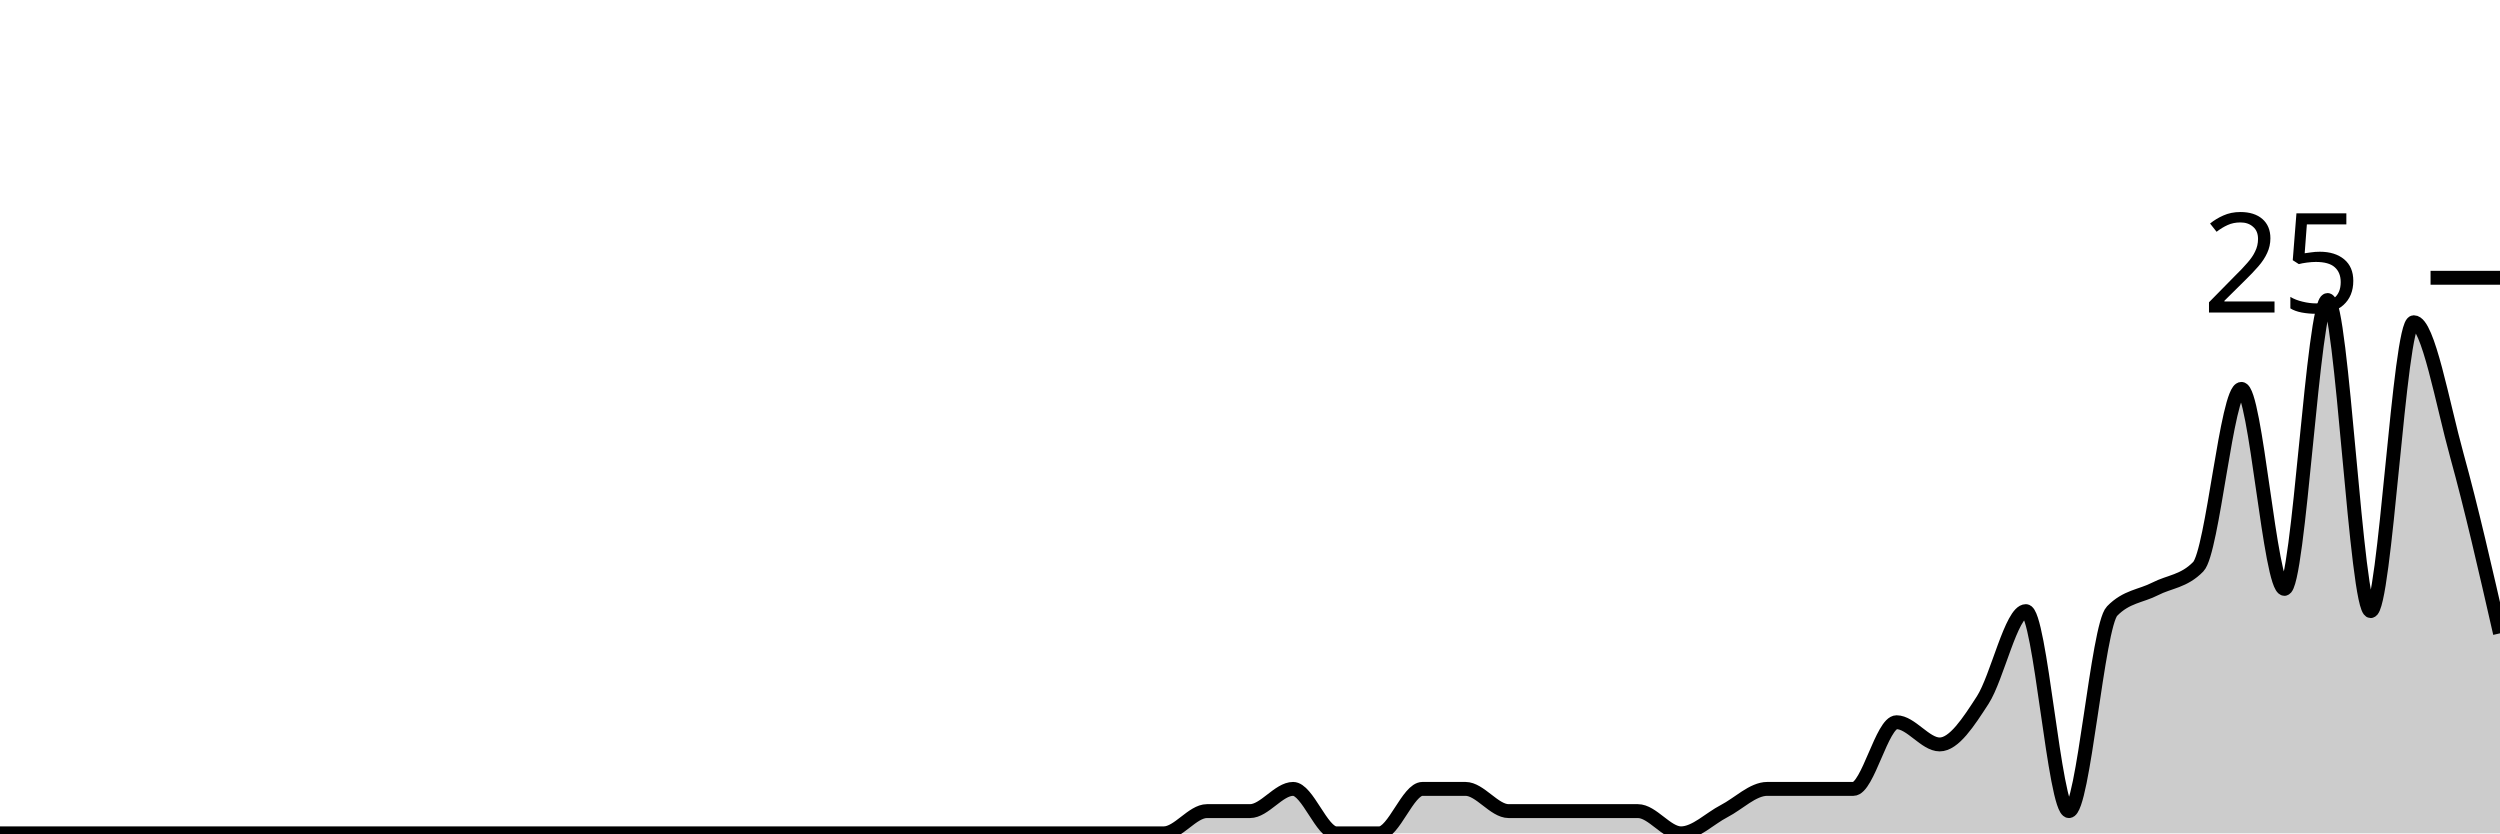
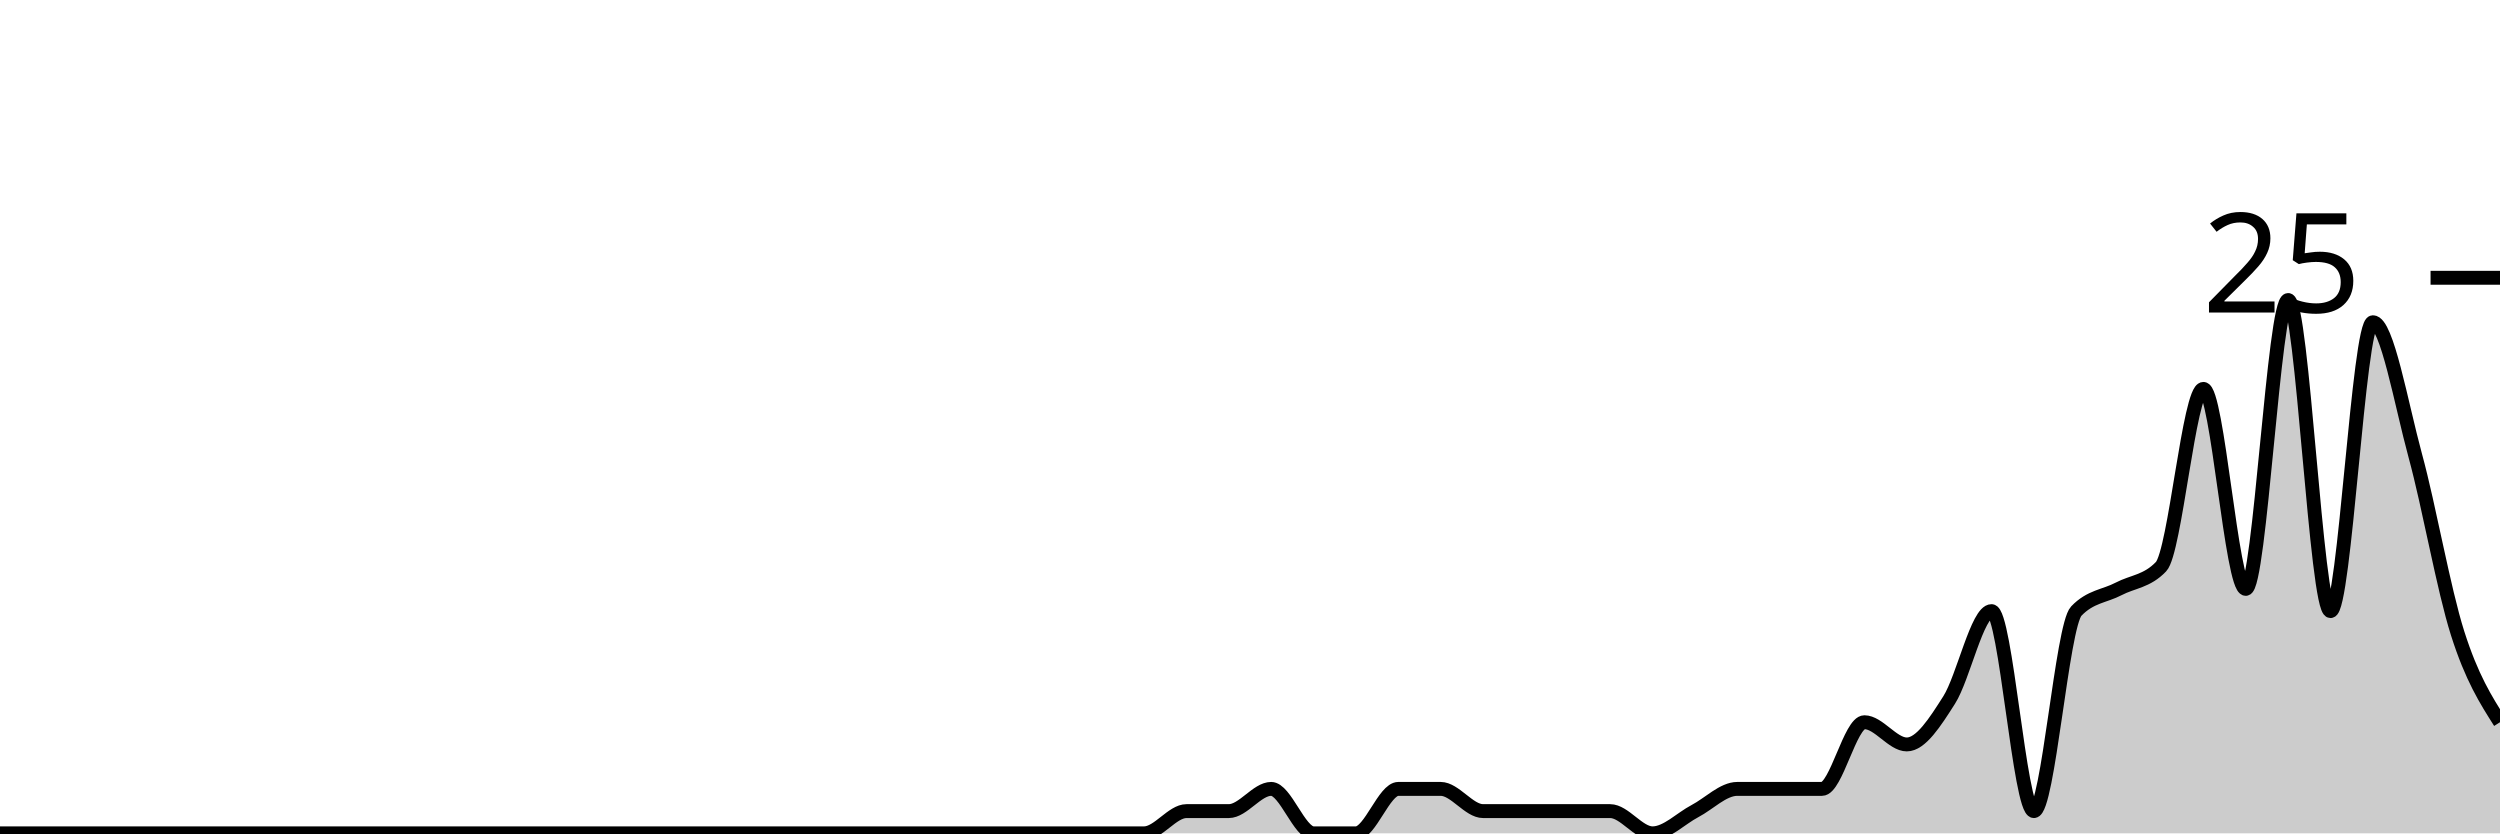
<svg xmlns="http://www.w3.org/2000/svg" viewBox="0 0 180 60">
  <g transform="translate(0,20)">
-     <path class="area" fill="rgba(0, 0, 0, 0.2)" d="M0,40C1.034,40,2.069,40,3.103,40C4.138,40,5.172,40,6.207,40C7.241,40,8.276,40,9.31,40C10.345,40,11.379,40,12.414,40C13.448,40,14.483,40,15.517,40C16.552,40,17.586,40,18.621,40C19.655,40,20.69,40,21.724,40C22.759,40,23.793,40,24.828,40C25.862,40,26.897,40,27.931,40C28.966,40,30,40,31.034,40C32.069,40,33.103,40,34.138,40C35.172,40,36.207,40,37.241,40C38.276,40,39.31,40,40.345,40C41.379,40,42.414,40,43.448,40C44.483,40,45.517,40,46.552,40C47.586,40,48.621,40,49.655,40C50.69,40,51.724,40,52.759,40C53.793,40,54.828,40,55.862,40C56.897,40,57.931,40,58.966,40C60,40,61.034,40,62.069,40C63.103,40,64.138,40,65.172,40C66.207,40,67.241,40,68.276,40C69.31,40,70.345,40,71.379,40C72.414,40,73.448,40,74.483,40C75.517,40,76.552,40,77.586,40C78.621,40,79.655,40,80.69,40C81.724,40,82.759,40,83.793,40C84.828,40,85.862,38.4,86.897,38.4C87.931,38.4,88.966,38.4,90,38.4C91.034,38.4,92.069,36.8,93.103,36.8C94.138,36.8,95.172,40,96.207,40C97.241,40,98.276,40,99.31,40C100.345,40,101.379,36.8,102.414,36.8C103.448,36.8,104.483,36.8,105.517,36.8C106.552,36.8,107.586,38.4,108.621,38.4C109.655,38.4,110.69,38.4,111.724,38.4C112.759,38.4,113.793,38.4,114.828,38.4C115.862,38.4,116.897,38.4,117.931,38.4C118.966,38.4,120,40,121.034,40C122.069,40,123.103,38.933,124.138,38.4C125.172,37.867,126.207,36.8,127.241,36.8C128.276,36.8,129.31,36.8,130.345,36.8C131.379,36.8,132.414,36.8,133.448,36.8C134.483,36.8,135.517,32,136.552,32C137.586,32,138.621,33.6,139.655,33.6C140.69,33.6,141.724,32,142.759,30.4C143.793,28.8,144.828,24,145.862,24C146.897,24,147.931,38.4,148.966,38.4C150,38.4,151.034,25.067,152.069,24C153.103,22.933,154.138,22.933,155.172,22.4C156.207,21.867,157.241,21.867,158.276,20.8C159.31,19.733,160.345,8,161.379,8C162.414,8,163.448,22.4,164.483,22.4C165.517,22.4,166.552,1.6,167.586,1.6C168.621,1.6,169.655,24,170.69,24C171.724,24,172.759,3.2,173.793,3.2C174.828,3.2,175.862,9.067,176.897,12.8C177.931,16.533,178.966,21.067,180,25.6L180,40C178.966,40,177.931,40,176.897,40C175.862,40,174.828,40,173.793,40C172.759,40,171.724,40,170.69,40C169.655,40,168.621,40,167.586,40C166.552,40,165.517,40,164.483,40C163.448,40,162.414,40,161.379,40C160.345,40,159.31,40,158.276,40C157.241,40,156.207,40,155.172,40C154.138,40,153.103,40,152.069,40C151.034,40,150,40,148.966,40C147.931,40,146.897,40,145.862,40C144.828,40,143.793,40,142.759,40C141.724,40,140.69,40,139.655,40C138.621,40,137.586,40,136.552,40C135.517,40,134.483,40,133.448,40C132.414,40,131.379,40,130.345,40C129.31,40,128.276,40,127.241,40C126.207,40,125.172,40,124.138,40C123.103,40,122.069,40,121.034,40C120,40,118.966,40,117.931,40C116.897,40,115.862,40,114.828,40C113.793,40,112.759,40,111.724,40C110.69,40,109.655,40,108.621,40C107.586,40,106.552,40,105.517,40C104.483,40,103.448,40,102.414,40C101.379,40,100.345,40,99.31,40C98.276,40,97.241,40,96.207,40C95.172,40,94.138,40,93.103,40C92.069,40,91.034,40,90,40C88.966,40,87.931,40,86.897,40C85.862,40,84.828,40,83.793,40C82.759,40,81.724,40,80.69,40C79.655,40,78.621,40,77.586,40C76.552,40,75.517,40,74.483,40C73.448,40,72.414,40,71.379,40C70.345,40,69.31,40,68.276,40C67.241,40,66.207,40,65.172,40C64.138,40,63.103,40,62.069,40C61.034,40,60,40,58.966,40C57.931,40,56.897,40,55.862,40C54.828,40,53.793,40,52.759,40C51.724,40,50.69,40,49.655,40C48.621,40,47.586,40,46.552,40C45.517,40,44.483,40,43.448,40C42.414,40,41.379,40,40.345,40C39.31,40,38.276,40,37.241,40C36.207,40,35.172,40,34.138,40C33.103,40,32.069,40,31.034,40C30,40,28.966,40,27.931,40C26.897,40,25.862,40,24.828,40C23.793,40,22.759,40,21.724,40C20.69,40,19.655,40,18.621,40C17.586,40,16.552,40,15.517,40C14.483,40,13.448,40,12.414,40C11.379,40,10.345,40,9.31,40C8.276,40,7.241,40,6.207,40C5.172,40,4.138,40,3.103,40C2.069,40,1.034,40,0,40Z" />
-     <path class="line" stroke="black" fill="none" d="M0,40C1.034,40,2.069,40,3.103,40C4.138,40,5.172,40,6.207,40C7.241,40,8.276,40,9.31,40C10.345,40,11.379,40,12.414,40C13.448,40,14.483,40,15.517,40C16.552,40,17.586,40,18.621,40C19.655,40,20.69,40,21.724,40C22.759,40,23.793,40,24.828,40C25.862,40,26.897,40,27.931,40C28.966,40,30,40,31.034,40C32.069,40,33.103,40,34.138,40C35.172,40,36.207,40,37.241,40C38.276,40,39.31,40,40.345,40C41.379,40,42.414,40,43.448,40C44.483,40,45.517,40,46.552,40C47.586,40,48.621,40,49.655,40C50.69,40,51.724,40,52.759,40C53.793,40,54.828,40,55.862,40C56.897,40,57.931,40,58.966,40C60,40,61.034,40,62.069,40C63.103,40,64.138,40,65.172,40C66.207,40,67.241,40,68.276,40C69.31,40,70.345,40,71.379,40C72.414,40,73.448,40,74.483,40C75.517,40,76.552,40,77.586,40C78.621,40,79.655,40,80.69,40C81.724,40,82.759,40,83.793,40C84.828,40,85.862,38.4,86.897,38.4C87.931,38.4,88.966,38.4,90,38.4C91.034,38.4,92.069,36.8,93.103,36.8C94.138,36.8,95.172,40,96.207,40C97.241,40,98.276,40,99.31,40C100.345,40,101.379,36.8,102.414,36.8C103.448,36.8,104.483,36.8,105.517,36.8C106.552,36.8,107.586,38.4,108.621,38.4C109.655,38.4,110.69,38.4,111.724,38.4C112.759,38.4,113.793,38.4,114.828,38.4C115.862,38.4,116.897,38.4,117.931,38.4C118.966,38.4,120,40,121.034,40C122.069,40,123.103,38.933,124.138,38.4C125.172,37.867,126.207,36.8,127.241,36.8C128.276,36.8,129.31,36.8,130.345,36.8C131.379,36.8,132.414,36.8,133.448,36.8C134.483,36.8,135.517,32,136.552,32C137.586,32,138.621,33.6,139.655,33.6C140.69,33.6,141.724,32,142.759,30.4C143.793,28.8,144.828,24,145.862,24C146.897,24,147.931,38.4,148.966,38.4C150,38.4,151.034,25.067,152.069,24C153.103,22.933,154.138,22.933,155.172,22.4C156.207,21.867,157.241,21.867,158.276,20.8C159.31,19.733,160.345,8,161.379,8C162.414,8,163.448,22.4,164.483,22.4C165.517,22.4,166.552,1.6,167.586,1.6C168.621,1.6,169.655,24,170.69,24C171.724,24,172.759,3.2,173.793,3.2C174.828,3.2,175.862,9.067,176.897,12.8C177.931,16.533,178.966,21.067,180,25.6" />
+     <path class="area" fill="rgba(0, 0, 0, 0.2)" d="M0,40C1.017,40,2.034,40,3.051,40C4.068,40,5.085,40,6.102,40C7.119,40,8.136,40,9.153,40C10.169,40,11.186,40,12.203,40C13.22,40,14.237,40,15.254,40C16.271,40,17.288,40,18.305,40C19.322,40,20.339,40,21.356,40C22.373,40,23.39,40,24.407,40C25.424,40,26.441,40,27.458,40C28.475,40,29.492,40,30.508,40C31.525,40,32.542,40,33.559,40C34.576,40,35.593,40,36.61,40C37.627,40,38.644,40,39.661,40C40.678,40,41.695,40,42.712,40C43.729,40,44.746,40,45.763,40C46.78,40,47.797,40,48.814,40C49.831,40,50.847,40,51.864,40C52.881,40,53.898,40,54.915,40C55.932,40,56.949,40,57.966,40C58.983,40,60,40,61.017,40C62.034,40,63.051,40,64.068,40C65.085,40,66.102,40,67.119,40C68.136,40,69.153,40,70.169,40C71.186,40,72.203,40,73.22,40C74.237,40,75.254,40,76.271,40C77.288,40,78.305,40,79.322,40C80.339,40,81.356,40,82.373,40C83.39,40,84.407,38.4,85.424,38.4C86.441,38.4,87.458,38.4,88.475,38.4C89.492,38.4,90.508,36.8,91.525,36.8C92.542,36.8,93.559,40,94.576,40C95.593,40,96.61,40,97.627,40C98.644,40,99.661,36.8,100.678,36.8C101.695,36.8,102.712,36.8,103.729,36.8C104.746,36.8,105.763,38.4,106.78,38.4C107.797,38.4,108.814,38.4,109.831,38.4C110.847,38.4,111.864,38.4,112.881,38.4C113.898,38.4,114.915,38.4,115.932,38.4C116.949,38.4,117.966,40,118.983,40C120,40,121.017,38.933,122.034,38.4C123.051,37.867,124.068,36.8,125.085,36.8C126.102,36.8,127.119,36.8,128.136,36.8C129.153,36.8,130.169,36.8,131.186,36.8C132.203,36.8,133.22,32,134.237,32C135.254,32,136.271,33.6,137.288,33.6C138.305,33.6,139.322,32,140.339,30.4C141.356,28.8,142.373,24,143.39,24C144.407,24,145.424,38.4,146.441,38.4C147.458,38.4,148.475,25.067,149.492,24C150.508,22.933,151.525,22.933,152.542,22.4C153.559,21.867,154.576,21.867,155.593,20.8C156.61,19.733,157.627,8,158.644,8C159.661,8,160.678,22.4,161.695,22.4C162.712,22.4,163.729,1.6,164.746,1.6C165.763,1.6,166.78,24,167.797,24C168.814,24,169.831,3.2,170.847,3.2C171.864,3.2,172.881,9.067,173.898,12.8C174.915,16.533,175.932,22.4,176.949,25.6C177.966,28.8,178.983,30.4,180,32L180,40C178.983,40,177.966,40,176.949,40C175.932,40,174.915,40,173.898,40C172.881,40,171.864,40,170.847,40C169.831,40,168.814,40,167.797,40C166.78,40,165.763,40,164.746,40C163.729,40,162.712,40,161.695,40C160.678,40,159.661,40,158.644,40C157.627,40,156.61,40,155.593,40C154.576,40,153.559,40,152.542,40C151.525,40,150.508,40,149.492,40C148.475,40,147.458,40,146.441,40C145.424,40,144.407,40,143.39,40C142.373,40,141.356,40,140.339,40C139.322,40,138.305,40,137.288,40C136.271,40,135.254,40,134.237,40C133.22,40,132.203,40,131.186,40C130.169,40,129.153,40,128.136,40C127.119,40,126.102,40,125.085,40C124.068,40,123.051,40,122.034,40C121.017,40,120,40,118.983,40C117.966,40,116.949,40,115.932,40C114.915,40,113.898,40,112.881,40C111.864,40,110.847,40,109.831,40C108.814,40,107.797,40,106.78,40C105.763,40,104.746,40,103.729,40C102.712,40,101.695,40,100.678,40C99.661,40,98.644,40,97.627,40C96.61,40,95.593,40,94.576,40C93.559,40,92.542,40,91.525,40C90.508,40,89.492,40,88.475,40C87.458,40,86.441,40,85.424,40C84.407,40,83.39,40,82.373,40C81.356,40,80.339,40,79.322,40C78.305,40,77.288,40,76.271,40C75.254,40,74.237,40,73.22,40C72.203,40,71.186,40,70.169,40C69.153,40,68.136,40,67.119,40C66.102,40,65.085,40,64.068,40C63.051,40,62.034,40,61.017,40C60,40,58.983,40,57.966,40C56.949,40,55.932,40,54.915,40C53.898,40,52.881,40,51.864,40C50.847,40,49.831,40,48.814,40C47.797,40,46.78,40,45.763,40C44.746,40,43.729,40,42.712,40C41.695,40,40.678,40,39.661,40C38.644,40,37.627,40,36.61,40C35.593,40,34.576,40,33.559,40C32.542,40,31.525,40,30.508,40C29.492,40,28.475,40,27.458,40C26.441,40,25.424,40,24.407,40C23.39,40,22.373,40,21.356,40C20.339,40,19.322,40,18.305,40C17.288,40,16.271,40,15.254,40C14.237,40,13.22,40,12.203,40C11.186,40,10.169,40,9.153,40C8.136,40,7.119,40,6.102,40C5.085,40,4.068,40,3.051,40C2.034,40,1.017,40,0,40Z" />
+     <path class="line" stroke="black" fill="none" d="M0,40C1.017,40,2.034,40,3.051,40C4.068,40,5.085,40,6.102,40C7.119,40,8.136,40,9.153,40C10.169,40,11.186,40,12.203,40C13.22,40,14.237,40,15.254,40C16.271,40,17.288,40,18.305,40C19.322,40,20.339,40,21.356,40C22.373,40,23.39,40,24.407,40C25.424,40,26.441,40,27.458,40C28.475,40,29.492,40,30.508,40C31.525,40,32.542,40,33.559,40C34.576,40,35.593,40,36.61,40C37.627,40,38.644,40,39.661,40C40.678,40,41.695,40,42.712,40C43.729,40,44.746,40,45.763,40C46.78,40,47.797,40,48.814,40C49.831,40,50.847,40,51.864,40C52.881,40,53.898,40,54.915,40C55.932,40,56.949,40,57.966,40C58.983,40,60,40,61.017,40C62.034,40,63.051,40,64.068,40C65.085,40,66.102,40,67.119,40C68.136,40,69.153,40,70.169,40C71.186,40,72.203,40,73.22,40C74.237,40,75.254,40,76.271,40C77.288,40,78.305,40,79.322,40C80.339,40,81.356,40,82.373,40C83.39,40,84.407,38.4,85.424,38.4C86.441,38.4,87.458,38.4,88.475,38.4C89.492,38.4,90.508,36.8,91.525,36.8C92.542,36.8,93.559,40,94.576,40C95.593,40,96.61,40,97.627,40C98.644,40,99.661,36.8,100.678,36.8C101.695,36.8,102.712,36.8,103.729,36.8C104.746,36.8,105.763,38.4,106.78,38.4C107.797,38.4,108.814,38.4,109.831,38.4C110.847,38.4,111.864,38.4,112.881,38.4C113.898,38.4,114.915,38.4,115.932,38.4C116.949,38.4,117.966,40,118.983,40C120,40,121.017,38.933,122.034,38.4C123.051,37.867,124.068,36.8,125.085,36.8C126.102,36.8,127.119,36.8,128.136,36.8C129.153,36.8,130.169,36.8,131.186,36.8C132.203,36.8,133.22,32,134.237,32C135.254,32,136.271,33.6,137.288,33.6C138.305,33.6,139.322,32,140.339,30.4C141.356,28.8,142.373,24,143.39,24C144.407,24,145.424,38.4,146.441,38.4C147.458,38.4,148.475,25.067,149.492,24C150.508,22.933,151.525,22.933,152.542,22.4C153.559,21.867,154.576,21.867,155.593,20.8C156.61,19.733,157.627,8,158.644,8C159.661,8,160.678,22.4,161.695,22.4C162.712,22.4,163.729,1.6,164.746,1.6C165.763,1.6,166.78,24,167.797,24C168.814,24,169.831,3.2,170.847,3.2C171.864,3.2,172.881,9.067,173.898,12.8C174.915,16.533,175.932,22.4,176.949,25.6C177.966,28.8,178.983,30.4,180,32" />
    <path class="axis-ceiling" stroke-width="1" stroke="black" fill="none" d="M175,0L180,0" />
    <text class="axis-ceiling-label" font-family="sans-serif" text-anchor="end" font-size="10px" x="170" y="2.5">25</text>
  </g>
</svg>
